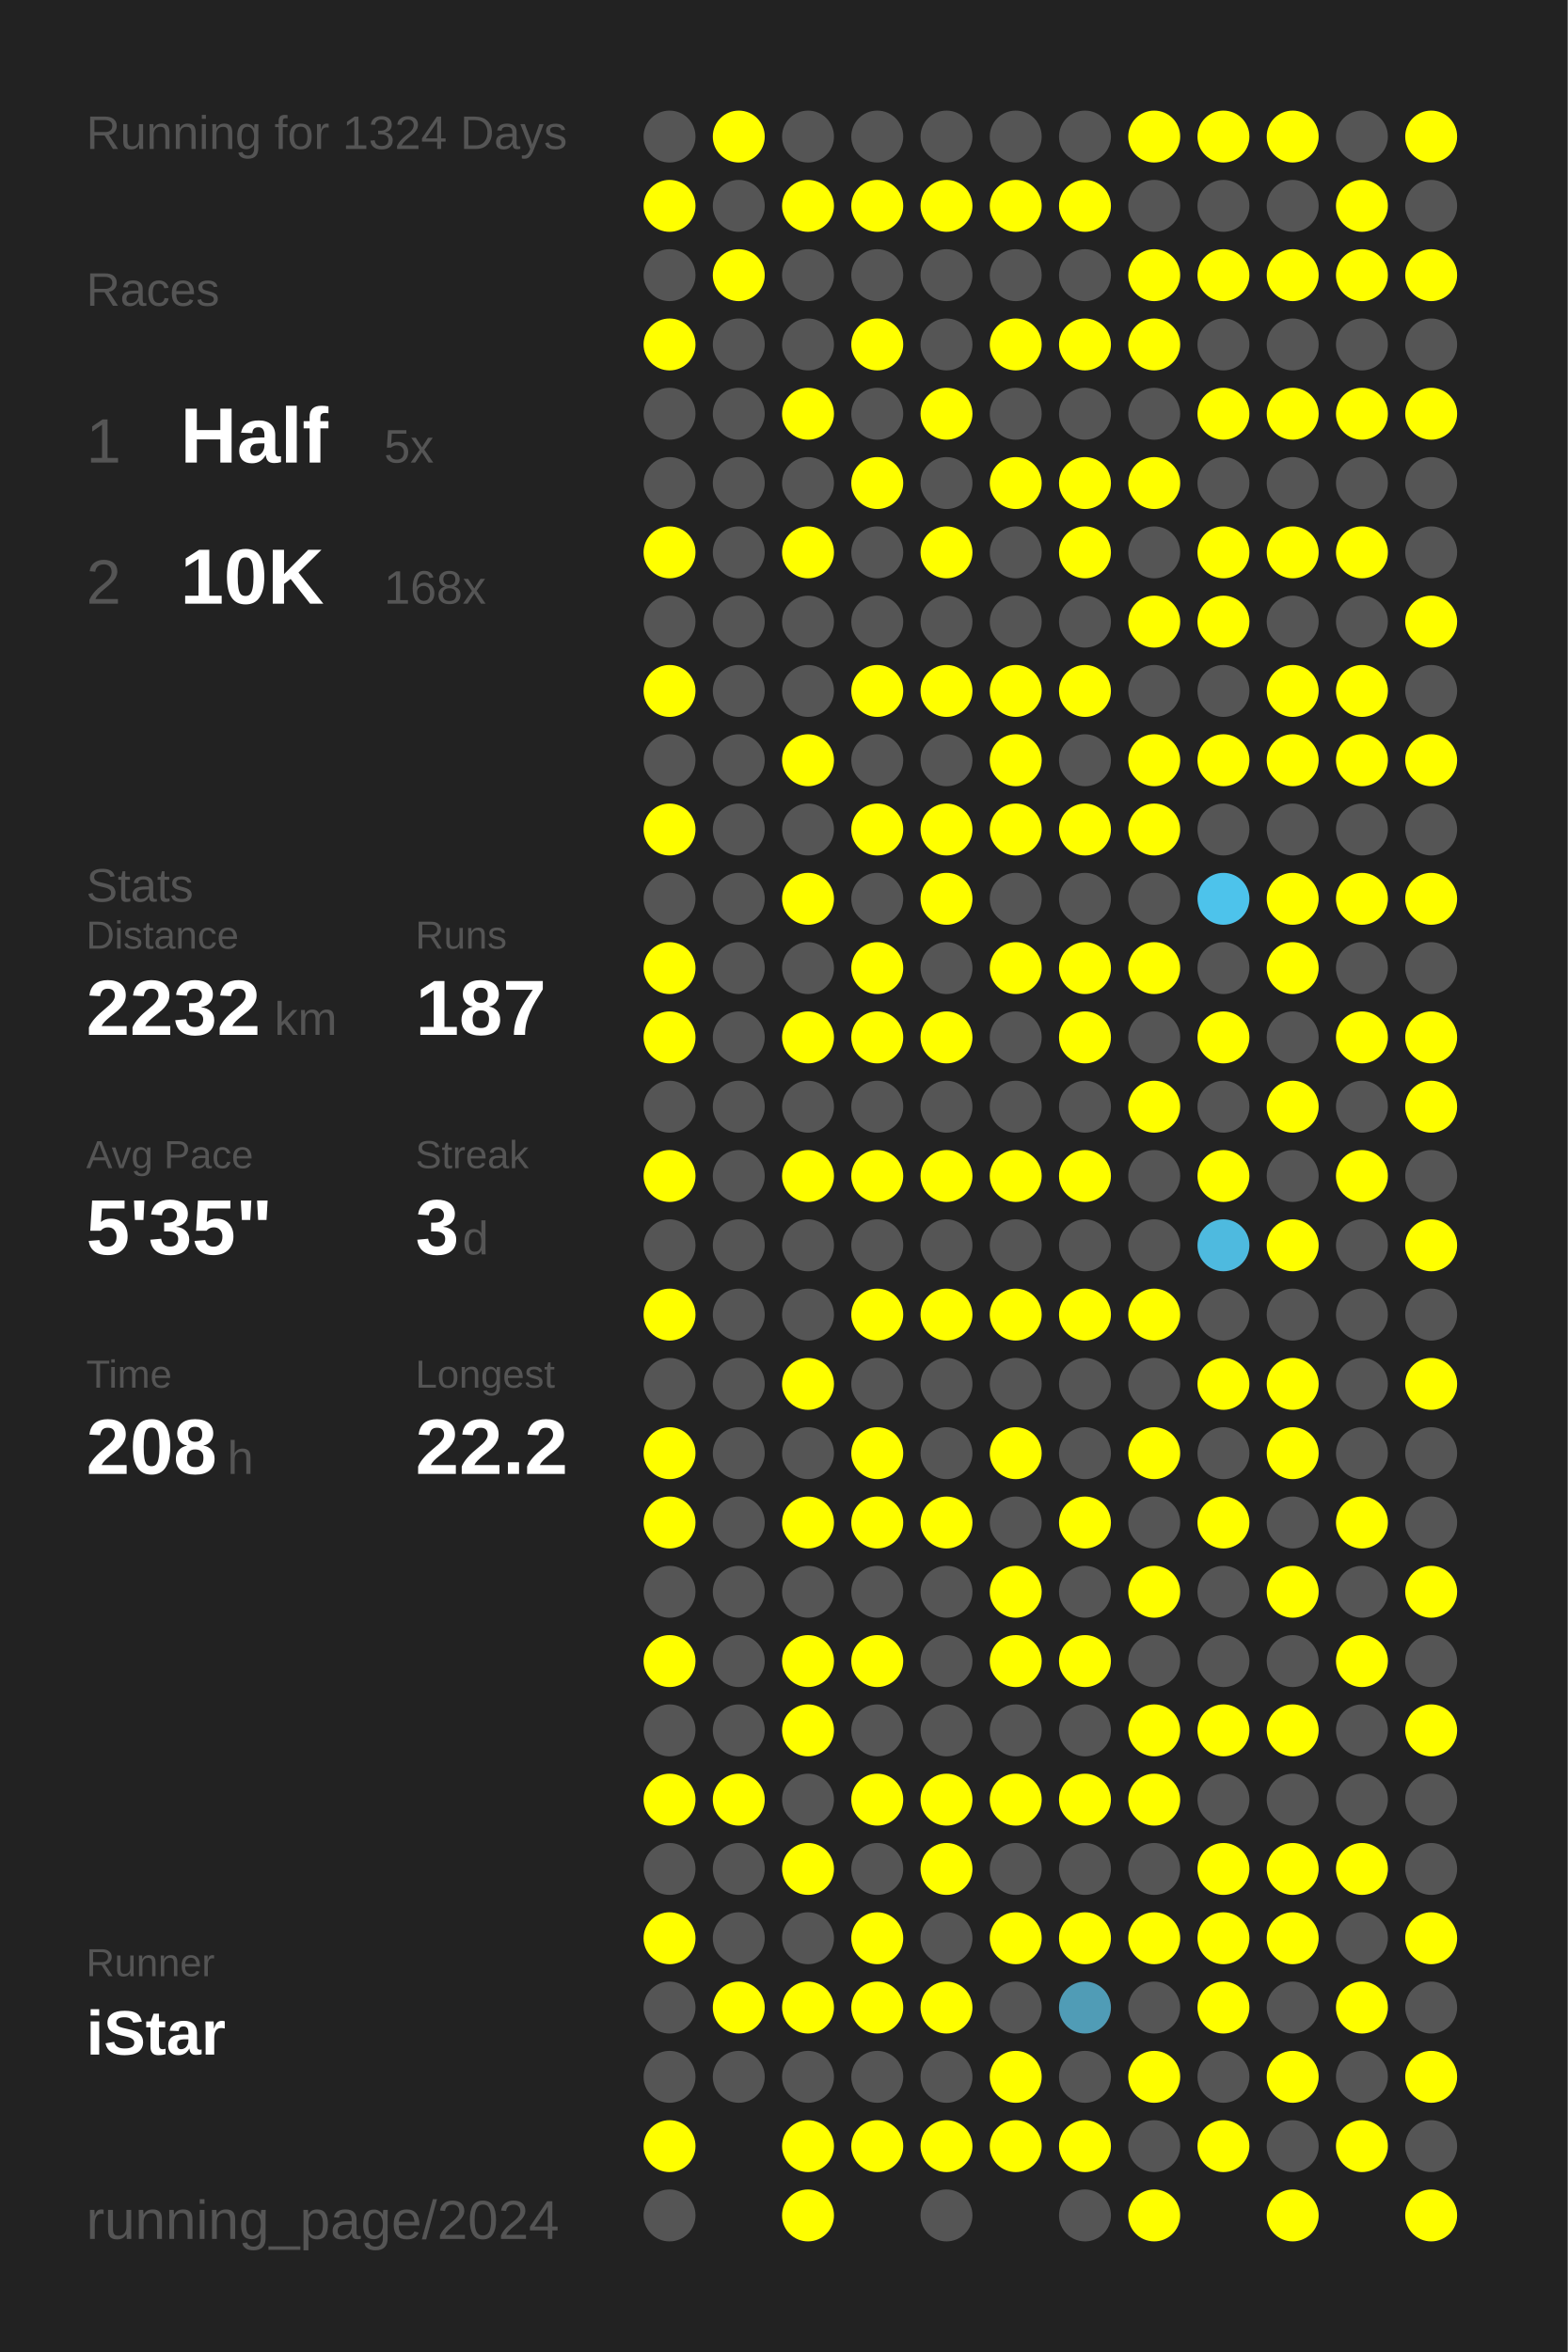
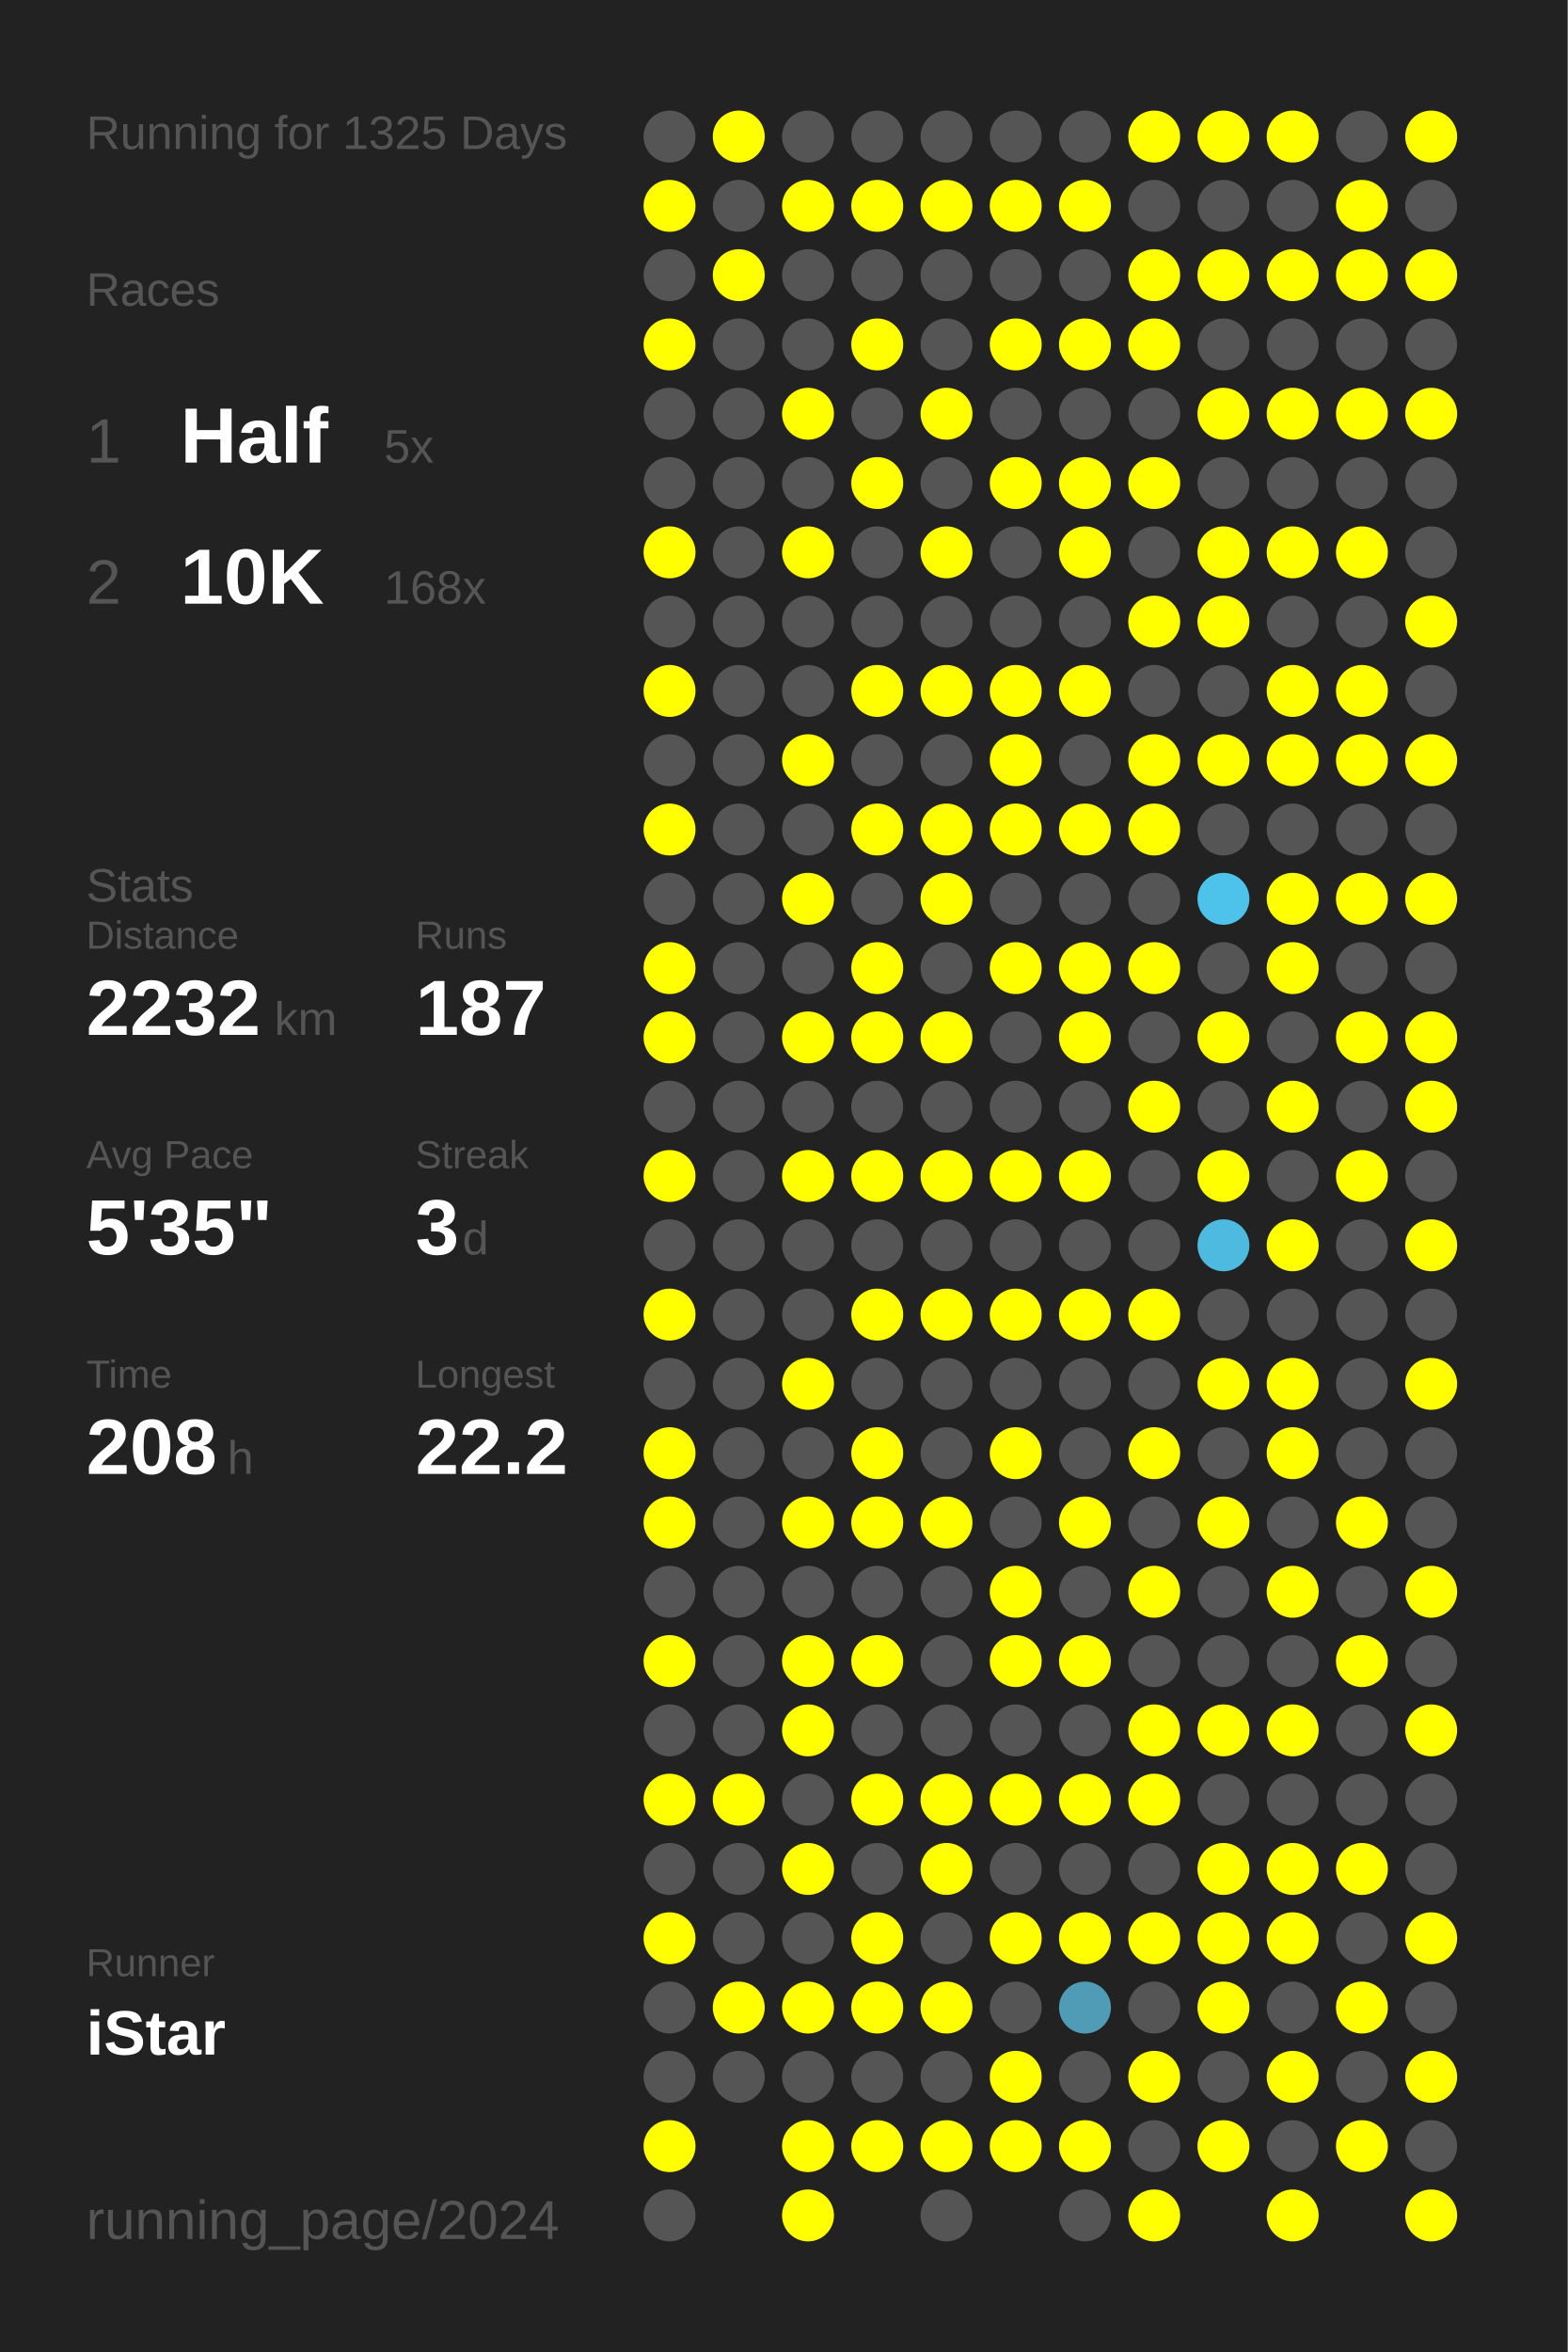
<svg xmlns="http://www.w3.org/2000/svg" baseProfile="full" height="300mm" version="1.1" viewBox="0,0,200,300" width="200mm">
  <defs />
  <rect fill="#222222" height="300" width="200" x="0" y="0" />
-   <text fill="#555555" style="font-size:6px; font-family:Arial;" x="11" y="19">Running for 1324 Days</text>
+   <text fill="#555555" style="font-size:6px; font-family:Arial;" x="11" y="19">Running for 1325 Days</text>
  <text fill="#555555" style="font-size:6px; font-family:Arial;" x="11" y="39">Races</text>
  <text fill="#555555" style="font-size:8px; font-family:Arial;" x="11" y="59">1</text>
  <text fill="#FFFFFF" style="font-size:10px; font-family:Arial; font-weight:bold;" x="23" y="59">Half</text>
  <text fill="#555555" style="font-size:6px; font-family:Arial;" x="49" y="59">5x</text>
  <text fill="#555555" style="font-size:8px; font-family:Arial;" x="11" y="77">2</text>
  <text fill="#FFFFFF" style="font-size:10px; font-family:Arial; font-weight:bold;" x="23" y="77">10K</text>
  <text fill="#555555" style="font-size:6px; font-family:Arial;" x="49" y="77">168x</text>
  <text fill="#555555" style="font-size:6px; font-family:Arial;" x="11" y="115">Stats</text>
  <text fill="#555555" style="font-size:5px; font-family:Arial;" x="11" y="121">Distance</text>
  <text fill="#FFFFFF" style="font-size:10px; font-family:Arial; font-weight:bold;" x="11" y="132">2232</text>
  <text fill="#555555" style="font-size:6px; font-family:Arial;" x="35" y="132">km</text>
  <text fill="#555555" style="font-size:5px; font-family:Arial;" x="53" y="121">Runs</text>
  <text fill="#FFFFFF" style="font-size:10px; font-family:Arial; font-weight:bold;" x="53" y="132">187</text>
  <text fill="#555555" style="font-size:5px; font-family:Arial;" x="11" y="149">Avg Pace</text>
  <text fill="#FFFFFF" style="font-size:10px; font-family:Arial; font-weight:bold;" x="11" y="160">5'35"</text>
  <text fill="#555555" style="font-size:5px; font-family:Arial;" x="53" y="149">Streak</text>
  <text fill="#FFFFFF" style="font-size:10px; font-family:Arial; font-weight:bold;" x="53" y="160">3</text>
  <text fill="#555555" style="font-size:6px; font-family:Arial;" x="59" y="160">d</text>
  <text fill="#555555" style="font-size:5px; font-family:Arial;" x="11" y="177">Time</text>
  <text fill="#FFFFFF" style="font-size:10px; font-family:Arial; font-weight:bold;" x="11" y="188">208</text>
  <text fill="#555555" style="font-size:6px; font-family:Arial;" x="29" y="188">h</text>
  <text fill="#555555" style="font-size:5px; font-family:Arial;" x="53" y="177">Longest</text>
  <text fill="#FFFFFF" style="font-size:10px; font-family:Arial; font-weight:bold;" x="53" y="188">22.2</text>
  <text fill="#555555" style="font-size:5px; font-family:Arial;" x="11" y="252.065">Runner</text>
  <text fill="#FFFFFF" style="font-size:8px; font-family:Arial; font-weight:bold;" x="11" y="262.065">iStar</text>
  <text fill="#555555" style="font-size:7px; font-family:Arial;" x="11" y="285.581">running_page/2024</text>
  <circle cx="85.417" cy="17.419" fill="#555555" r="3.312" />
  <circle cx="85.417" cy="26.258" fill="#FFFF00" r="3.312" />
  <circle cx="85.417" cy="35.097" fill="#555555" r="3.312" />
  <circle cx="85.417" cy="43.935" fill="#FFFF00" r="3.312" />
  <circle cx="85.417" cy="52.774" fill="#555555" r="3.312" />
  <circle cx="85.417" cy="61.613" fill="#555555" r="3.312" />
  <circle cx="85.417" cy="70.452" fill="#FFFF00" r="3.312" />
  <circle cx="85.417" cy="79.29" fill="#555555" r="3.312" />
  <circle cx="85.417" cy="88.129" fill="#FFFF00" r="3.312" />
  <circle cx="85.417" cy="96.968" fill="#555555" r="3.312" />
  <circle cx="85.417" cy="105.806" fill="#FFFF00" r="3.312" />
  <circle cx="85.417" cy="114.645" fill="#555555" r="3.312" />
  <circle cx="85.417" cy="123.484" fill="#FFFF00" r="3.312" />
  <circle cx="85.417" cy="132.323" fill="#FFFF00" r="3.312" />
  <circle cx="85.417" cy="141.161" fill="#555555" r="3.312" />
  <circle cx="85.417" cy="150" fill="#FFFF00" r="3.312" />
  <circle cx="85.417" cy="158.839" fill="#555555" r="3.312" />
  <circle cx="85.417" cy="167.677" fill="#FFFF00" r="3.312" />
  <circle cx="85.417" cy="176.516" fill="#555555" r="3.312" />
  <circle cx="85.417" cy="185.355" fill="#FFFF00" r="3.312" />
  <circle cx="85.417" cy="194.194" fill="#FFFF00" r="3.312" />
  <circle cx="85.417" cy="203.032" fill="#555555" r="3.312" />
  <circle cx="85.417" cy="211.871" fill="#FFFF00" r="3.312" />
  <circle cx="85.417" cy="220.71" fill="#555555" r="3.312" />
  <circle cx="85.417" cy="229.548" fill="#FFFF00" r="3.312" />
  <circle cx="85.417" cy="238.387" fill="#555555" r="3.312" />
  <circle cx="85.417" cy="247.226" fill="#FFFF00" r="3.312" />
  <circle cx="85.417" cy="256.065" fill="#555555" r="3.312" />
  <circle cx="85.417" cy="264.903" fill="#555555" r="3.312" />
  <circle cx="85.417" cy="273.742" fill="#FFFF00" r="3.312" />
  <circle cx="85.417" cy="282.581" fill="#555555" r="3.312" />
  <circle cx="94.25" cy="17.419" fill="#FFFF00" r="3.312" />
  <circle cx="94.25" cy="26.258" fill="#555555" r="3.312" />
  <circle cx="94.25" cy="35.097" fill="#FFFF00" r="3.312" />
  <circle cx="94.25" cy="43.935" fill="#555555" r="3.312" />
  <circle cx="94.25" cy="52.774" fill="#555555" r="3.312" />
  <circle cx="94.25" cy="61.613" fill="#555555" r="3.312" />
  <circle cx="94.25" cy="70.452" fill="#555555" r="3.312" />
  <circle cx="94.25" cy="79.29" fill="#555555" r="3.312" />
  <circle cx="94.25" cy="88.129" fill="#555555" r="3.312" />
  <circle cx="94.25" cy="96.968" fill="#555555" r="3.312" />
  <circle cx="94.25" cy="105.806" fill="#555555" r="3.312" />
  <circle cx="94.25" cy="114.645" fill="#555555" r="3.312" />
  <circle cx="94.25" cy="123.484" fill="#555555" r="3.312" />
  <circle cx="94.25" cy="132.323" fill="#555555" r="3.312" />
  <circle cx="94.25" cy="141.161" fill="#555555" r="3.312" />
  <circle cx="94.25" cy="150" fill="#555555" r="3.312" />
  <circle cx="94.25" cy="158.839" fill="#555555" r="3.312" />
  <circle cx="94.25" cy="167.677" fill="#555555" r="3.312" />
  <circle cx="94.25" cy="176.516" fill="#555555" r="3.312" />
  <circle cx="94.25" cy="185.355" fill="#555555" r="3.312" />
  <circle cx="94.25" cy="194.194" fill="#555555" r="3.312" />
  <circle cx="94.25" cy="203.032" fill="#555555" r="3.312" />
  <circle cx="94.25" cy="211.871" fill="#555555" r="3.312" />
  <circle cx="94.25" cy="220.71" fill="#555555" r="3.312" />
  <circle cx="94.25" cy="229.548" fill="#FFFF00" r="3.312" />
  <circle cx="94.25" cy="238.387" fill="#555555" r="3.312" />
  <circle cx="94.25" cy="247.226" fill="#555555" r="3.312" />
  <circle cx="94.25" cy="256.065" fill="#FFFF00" r="3.312" />
  <circle cx="94.25" cy="264.903" fill="#555555" r="3.312" />
  <circle cx="103.083" cy="17.419" fill="#555555" r="3.312" />
  <circle cx="103.083" cy="26.258" fill="#FFFF00" r="3.312" />
  <circle cx="103.083" cy="35.097" fill="#555555" r="3.312" />
  <circle cx="103.083" cy="43.935" fill="#555555" r="3.312" />
  <circle cx="103.083" cy="52.774" fill="#FFFF00" r="3.312" />
  <circle cx="103.083" cy="61.613" fill="#555555" r="3.312" />
  <circle cx="103.083" cy="70.452" fill="#FFFF00" r="3.312" />
  <circle cx="103.083" cy="79.29" fill="#555555" r="3.312" />
  <circle cx="103.083" cy="88.129" fill="#555555" r="3.312" />
  <circle cx="103.083" cy="96.968" fill="#FFFF00" r="3.312" />
  <circle cx="103.083" cy="105.806" fill="#555555" r="3.312" />
  <circle cx="103.083" cy="114.645" fill="#FFFF00" r="3.312" />
  <circle cx="103.083" cy="123.484" fill="#555555" r="3.312" />
  <circle cx="103.083" cy="132.323" fill="#FFFF00" r="3.312" />
  <circle cx="103.083" cy="141.161" fill="#555555" r="3.312" />
  <circle cx="103.083" cy="150" fill="#FFFF00" r="3.312" />
  <circle cx="103.083" cy="158.839" fill="#555555" r="3.312" />
  <circle cx="103.083" cy="167.677" fill="#555555" r="3.312" />
  <circle cx="103.083" cy="176.516" fill="#FFFF00" r="3.312" />
  <circle cx="103.083" cy="185.355" fill="#555555" r="3.312" />
  <circle cx="103.083" cy="194.194" fill="#FFFF00" r="3.312" />
  <circle cx="103.083" cy="203.032" fill="#555555" r="3.312" />
  <circle cx="103.083" cy="211.871" fill="#FFFF00" r="3.312" />
  <circle cx="103.083" cy="220.71" fill="#FFFF00" r="3.312" />
  <circle cx="103.083" cy="229.548" fill="#555555" r="3.312" />
  <circle cx="103.083" cy="238.387" fill="#FFFF00" r="3.312" />
  <circle cx="103.083" cy="247.226" fill="#555555" r="3.312" />
  <circle cx="103.083" cy="256.065" fill="#FFFF00" r="3.312" />
  <circle cx="103.083" cy="264.903" fill="#555555" r="3.312" />
  <circle cx="103.083" cy="273.742" fill="#FFFF00" r="3.312" />
  <circle cx="103.083" cy="282.581" fill="#FFFF00" r="3.312" />
  <circle cx="111.917" cy="17.419" fill="#555555" r="3.312" />
  <circle cx="111.917" cy="26.258" fill="#FFFF00" r="3.312" />
  <circle cx="111.917" cy="35.097" fill="#555555" r="3.312" />
  <circle cx="111.917" cy="43.935" fill="#FFFF00" r="3.312" />
  <circle cx="111.917" cy="52.774" fill="#555555" r="3.312" />
  <circle cx="111.917" cy="61.613" fill="#FFFF00" r="3.312" />
  <circle cx="111.917" cy="70.452" fill="#555555" r="3.312" />
  <circle cx="111.917" cy="79.29" fill="#555555" r="3.312" />
  <circle cx="111.917" cy="88.129" fill="#FFFF00" r="3.312" />
  <circle cx="111.917" cy="96.968" fill="#555555" r="3.312" />
  <circle cx="111.917" cy="105.806" fill="#FFFF00" r="3.312" />
  <circle cx="111.917" cy="114.645" fill="#555555" r="3.312" />
  <circle cx="111.917" cy="123.484" fill="#FFFF00" r="3.312" />
  <circle cx="111.917" cy="132.323" fill="#FFFF00" r="3.312" />
  <circle cx="111.917" cy="141.161" fill="#555555" r="3.312" />
  <circle cx="111.917" cy="150" fill="#FFFF00" r="3.312" />
  <circle cx="111.917" cy="158.839" fill="#555555" r="3.312" />
  <circle cx="111.917" cy="167.677" fill="#FFFF00" r="3.312" />
  <circle cx="111.917" cy="176.516" fill="#555555" r="3.312" />
  <circle cx="111.917" cy="185.355" fill="#FFFF00" r="3.312" />
  <circle cx="111.917" cy="194.194" fill="#FFFF00" r="3.312" />
  <circle cx="111.917" cy="203.032" fill="#555555" r="3.312" />
  <circle cx="111.917" cy="211.871" fill="#FFFF00" r="3.312" />
  <circle cx="111.917" cy="220.71" fill="#555555" r="3.312" />
  <circle cx="111.917" cy="229.548" fill="#FFFF00" r="3.312" />
  <circle cx="111.917" cy="238.387" fill="#555555" r="3.312" />
  <circle cx="111.917" cy="247.226" fill="#FFFF00" r="3.312" />
  <circle cx="111.917" cy="256.065" fill="#FFFF00" r="3.312" />
  <circle cx="111.917" cy="264.903" fill="#555555" r="3.312" />
  <circle cx="111.917" cy="273.742" fill="#FFFF00" r="3.312" />
  <circle cx="120.75" cy="17.419" fill="#555555" r="3.312" />
  <circle cx="120.75" cy="26.258" fill="#FFFF00" r="3.312" />
  <circle cx="120.75" cy="35.097" fill="#555555" r="3.312" />
  <circle cx="120.75" cy="43.935" fill="#555555" r="3.312" />
  <circle cx="120.75" cy="52.774" fill="#FFFF00" r="3.312" />
  <circle cx="120.75" cy="61.613" fill="#555555" r="3.312" />
  <circle cx="120.75" cy="70.452" fill="#FFFF00" r="3.312" />
  <circle cx="120.75" cy="79.29" fill="#555555" r="3.312" />
  <circle cx="120.75" cy="88.129" fill="#FFFF00" r="3.312" />
  <circle cx="120.75" cy="96.968" fill="#555555" r="3.312" />
  <circle cx="120.75" cy="105.806" fill="#FFFF00" r="3.312" />
  <circle cx="120.75" cy="114.645" fill="#FFFF00" r="3.312" />
  <circle cx="120.75" cy="123.484" fill="#555555" r="3.312" />
  <circle cx="120.75" cy="132.323" fill="#FFFF00" r="3.312" />
  <circle cx="120.75" cy="141.161" fill="#555555" r="3.312" />
  <circle cx="120.75" cy="150" fill="#FFFF00" r="3.312" />
  <circle cx="120.75" cy="158.839" fill="#555555" r="3.312" />
  <circle cx="120.75" cy="167.677" fill="#FFFF00" r="3.312" />
  <circle cx="120.75" cy="176.516" fill="#555555" r="3.312" />
  <circle cx="120.75" cy="185.355" fill="#555555" r="3.312" />
  <circle cx="120.75" cy="194.194" fill="#FFFF00" r="3.312" />
  <circle cx="120.75" cy="203.032" fill="#555555" r="3.312" />
  <circle cx="120.75" cy="211.871" fill="#555555" r="3.312" />
  <circle cx="120.75" cy="220.71" fill="#555555" r="3.312" />
  <circle cx="120.75" cy="229.548" fill="#FFFF00" r="3.312" />
  <circle cx="120.75" cy="238.387" fill="#FFFF00" r="3.312" />
  <circle cx="120.75" cy="247.226" fill="#555555" r="3.312" />
  <circle cx="120.75" cy="256.065" fill="#FFFF00" r="3.312" />
  <circle cx="120.75" cy="264.903" fill="#555555" r="3.312" />
  <circle cx="120.75" cy="273.742" fill="#FFFF00" r="3.312" />
  <circle cx="120.75" cy="282.581" fill="#555555" r="3.312" />
  <circle cx="129.583" cy="17.419" fill="#555555" r="3.312" />
  <circle cx="129.583" cy="26.258" fill="#FFFF00" r="3.312" />
  <circle cx="129.583" cy="35.097" fill="#555555" r="3.312" />
  <circle cx="129.583" cy="43.935" fill="#FFFF00" r="3.312" />
  <circle cx="129.583" cy="52.774" fill="#555555" r="3.312" />
  <circle cx="129.583" cy="61.613" fill="#FFFF00" r="3.312" />
  <circle cx="129.583" cy="70.452" fill="#555555" r="3.312" />
  <circle cx="129.583" cy="79.29" fill="#555555" r="3.312" />
  <circle cx="129.583" cy="88.129" fill="#FFFF00" r="3.312" />
  <circle cx="129.583" cy="96.968" fill="#FFFF00" r="3.312" />
  <circle cx="129.583" cy="105.806" fill="#FFFF00" r="3.312" />
  <circle cx="129.583" cy="114.645" fill="#555555" r="3.312" />
  <circle cx="129.583" cy="123.484" fill="#FFFF00" r="3.312" />
  <circle cx="129.583" cy="132.323" fill="#555555" r="3.312" />
  <circle cx="129.583" cy="141.161" fill="#555555" r="3.312" />
  <circle cx="129.583" cy="150" fill="#FFFF00" r="3.312" />
  <circle cx="129.583" cy="158.839" fill="#555555" r="3.312" />
  <circle cx="129.583" cy="167.677" fill="#FFFF00" r="3.312" />
  <circle cx="129.583" cy="176.516" fill="#555555" r="3.312" />
  <circle cx="129.583" cy="185.355" fill="#FFFF00" r="3.312" />
  <circle cx="129.583" cy="194.194" fill="#555555" r="3.312" />
  <circle cx="129.583" cy="203.032" fill="#FFFF00" r="3.312" />
  <circle cx="129.583" cy="211.871" fill="#FFFF00" r="3.312" />
  <circle cx="129.583" cy="220.71" fill="#555555" r="3.312" />
  <circle cx="129.583" cy="229.548" fill="#FFFF00" r="3.312" />
  <circle cx="129.583" cy="238.387" fill="#555555" r="3.312" />
  <circle cx="129.583" cy="247.226" fill="#FFFF00" r="3.312" />
  <circle cx="129.583" cy="256.065" fill="#555555" r="3.312" />
  <circle cx="129.583" cy="264.903" fill="#FFFF00" r="3.312" />
  <circle cx="129.583" cy="273.742" fill="#FFFF00" r="3.312" />
  <circle cx="138.417" cy="17.419" fill="#555555" r="3.312" />
  <circle cx="138.417" cy="26.258" fill="#FFFF00" r="3.312" />
  <circle cx="138.417" cy="35.097" fill="#555555" r="3.312" />
  <circle cx="138.417" cy="43.935" fill="#FFFF00" r="3.312" />
  <circle cx="138.417" cy="52.774" fill="#555555" r="3.312" />
  <circle cx="138.417" cy="61.613" fill="#FFFF00" r="3.312" />
  <circle cx="138.417" cy="70.452" fill="#FFFF00" r="3.312" />
  <circle cx="138.417" cy="79.29" fill="#555555" r="3.312" />
  <circle cx="138.417" cy="88.129" fill="#FFFF00" r="3.312" />
  <circle cx="138.417" cy="96.968" fill="#555555" r="3.312" />
  <circle cx="138.417" cy="105.806" fill="#FFFF00" r="3.312" />
  <circle cx="138.417" cy="114.645" fill="#555555" r="3.312" />
  <circle cx="138.417" cy="123.484" fill="#FFFF00" r="3.312" />
  <circle cx="138.417" cy="132.323" fill="#FFFF00" r="3.312" />
  <circle cx="138.417" cy="141.161" fill="#555555" r="3.312" />
  <circle cx="138.417" cy="150" fill="#FFFF00" r="3.312" />
  <circle cx="138.417" cy="158.839" fill="#555555" r="3.312" />
  <circle cx="138.417" cy="167.677" fill="#FFFF00" r="3.312" />
  <circle cx="138.417" cy="176.516" fill="#555555" r="3.312" />
  <circle cx="138.417" cy="185.355" fill="#555555" r="3.312" />
  <circle cx="138.417" cy="194.194" fill="#FFFF00" r="3.312" />
  <circle cx="138.417" cy="203.032" fill="#555555" r="3.312" />
  <circle cx="138.417" cy="211.871" fill="#FFFF00" r="3.312" />
  <circle cx="138.417" cy="220.71" fill="#555555" r="3.312" />
  <circle cx="138.417" cy="229.548" fill="#FFFF00" r="3.312" />
  <circle cx="138.417" cy="238.387" fill="#555555" r="3.312" />
  <circle cx="138.417" cy="247.226" fill="#FFFF00" r="3.312" />
  <circle cx="138.417" cy="256.065" fill="#509cb6" r="3.312" />
  <circle cx="138.417" cy="264.903" fill="#555555" r="3.312" />
  <circle cx="138.417" cy="273.742" fill="#FFFF00" r="3.312" />
  <circle cx="138.417" cy="282.581" fill="#555555" r="3.312" />
  <circle cx="147.25" cy="17.419" fill="#FFFF00" r="3.312" />
  <circle cx="147.25" cy="26.258" fill="#555555" r="3.312" />
  <circle cx="147.25" cy="35.097" fill="#FFFF00" r="3.312" />
  <circle cx="147.25" cy="43.935" fill="#FFFF00" r="3.312" />
  <circle cx="147.25" cy="52.774" fill="#555555" r="3.312" />
  <circle cx="147.25" cy="61.613" fill="#FFFF00" r="3.312" />
  <circle cx="147.25" cy="70.452" fill="#555555" r="3.312" />
  <circle cx="147.25" cy="79.29" fill="#FFFF00" r="3.312" />
  <circle cx="147.25" cy="88.129" fill="#555555" r="3.312" />
  <circle cx="147.25" cy="96.968" fill="#FFFF00" r="3.312" />
  <circle cx="147.25" cy="105.806" fill="#FFFF00" r="3.312" />
  <circle cx="147.25" cy="114.645" fill="#555555" r="3.312" />
  <circle cx="147.25" cy="123.484" fill="#FFFF00" r="3.312" />
  <circle cx="147.25" cy="132.323" fill="#555555" r="3.312" />
  <circle cx="147.25" cy="141.161" fill="#FFFF00" r="3.312" />
  <circle cx="147.25" cy="150" fill="#555555" r="3.312" />
  <circle cx="147.25" cy="158.839" fill="#555555" r="3.312" />
  <circle cx="147.25" cy="167.677" fill="#FFFF00" r="3.312" />
  <circle cx="147.25" cy="176.516" fill="#555555" r="3.312" />
  <circle cx="147.25" cy="185.355" fill="#FFFF00" r="3.312" />
  <circle cx="147.25" cy="194.194" fill="#555555" r="3.312" />
  <circle cx="147.25" cy="203.032" fill="#FFFF00" r="3.312" />
  <circle cx="147.25" cy="211.871" fill="#555555" r="3.312" />
  <circle cx="147.25" cy="220.71" fill="#FFFF00" r="3.312" />
  <circle cx="147.25" cy="229.548" fill="#FFFF00" r="3.312" />
  <circle cx="147.25" cy="238.387" fill="#555555" r="3.312" />
  <circle cx="147.25" cy="247.226" fill="#FFFF00" r="3.312" />
  <circle cx="147.25" cy="256.065" fill="#555555" r="3.312" />
  <circle cx="147.25" cy="264.903" fill="#FFFF00" r="3.312" />
  <circle cx="147.25" cy="273.742" fill="#555555" r="3.312" />
  <circle cx="147.25" cy="282.581" fill="#FFFF00" r="3.312" />
  <circle cx="156.083" cy="17.419" fill="#FFFF00" r="3.312" />
  <circle cx="156.083" cy="26.258" fill="#555555" r="3.312" />
  <circle cx="156.083" cy="35.097" fill="#FFFF00" r="3.312" />
  <circle cx="156.083" cy="43.935" fill="#555555" r="3.312" />
  <circle cx="156.083" cy="52.774" fill="#FFFF00" r="3.312" />
  <circle cx="156.083" cy="61.613" fill="#555555" r="3.312" />
  <circle cx="156.083" cy="70.452" fill="#FFFF00" r="3.312" />
  <circle cx="156.083" cy="79.29" fill="#FFFF00" r="3.312" />
  <circle cx="156.083" cy="88.129" fill="#555555" r="3.312" />
  <circle cx="156.083" cy="96.968" fill="#FFFF00" r="3.312" />
  <circle cx="156.083" cy="105.806" fill="#555555" r="3.312" />
  <circle cx="156.083" cy="114.645" fill="#4dc3eb" r="3.312" />
  <circle cx="156.083" cy="123.484" fill="#555555" r="3.312" />
  <circle cx="156.083" cy="132.323" fill="#FFFF00" r="3.312" />
  <circle cx="156.083" cy="141.161" fill="#555555" r="3.312" />
  <circle cx="156.083" cy="150" fill="#FFFF00" r="3.312" />
  <circle cx="156.083" cy="158.839" fill="#4ebadf" r="3.312" />
  <circle cx="156.083" cy="167.677" fill="#555555" r="3.312" />
  <circle cx="156.083" cy="176.516" fill="#FFFF00" r="3.312" />
  <circle cx="156.083" cy="185.355" fill="#555555" r="3.312" />
  <circle cx="156.083" cy="194.194" fill="#FFFF00" r="3.312" />
  <circle cx="156.083" cy="203.032" fill="#555555" r="3.312" />
  <circle cx="156.083" cy="211.871" fill="#555555" r="3.312" />
  <circle cx="156.083" cy="220.71" fill="#FFFF00" r="3.312" />
  <circle cx="156.083" cy="229.548" fill="#555555" r="3.312" />
  <circle cx="156.083" cy="238.387" fill="#FFFF00" r="3.312" />
  <circle cx="156.083" cy="247.226" fill="#FFFF00" r="3.312" />
  <circle cx="156.083" cy="256.065" fill="#FFFF00" r="3.312" />
  <circle cx="156.083" cy="264.903" fill="#555555" r="3.312" />
  <circle cx="156.083" cy="273.742" fill="#FFFF00" r="3.312" />
  <circle cx="164.917" cy="17.419" fill="#FFFF00" r="3.312" />
  <circle cx="164.917" cy="26.258" fill="#555555" r="3.312" />
  <circle cx="164.917" cy="35.097" fill="#FFFF00" r="3.312" />
  <circle cx="164.917" cy="43.935" fill="#555555" r="3.312" />
  <circle cx="164.917" cy="52.774" fill="#FFFF00" r="3.312" />
  <circle cx="164.917" cy="61.613" fill="#555555" r="3.312" />
  <circle cx="164.917" cy="70.452" fill="#FFFF00" r="3.312" />
  <circle cx="164.917" cy="79.29" fill="#555555" r="3.312" />
  <circle cx="164.917" cy="88.129" fill="#FFFF00" r="3.312" />
  <circle cx="164.917" cy="96.968" fill="#FFFF00" r="3.312" />
  <circle cx="164.917" cy="105.806" fill="#555555" r="3.312" />
  <circle cx="164.917" cy="114.645" fill="#FFFF00" r="3.312" />
  <circle cx="164.917" cy="123.484" fill="#FFFF00" r="3.312" />
  <circle cx="164.917" cy="132.323" fill="#555555" r="3.312" />
  <circle cx="164.917" cy="141.161" fill="#FFFF00" r="3.312" />
  <circle cx="164.917" cy="150" fill="#555555" r="3.312" />
  <circle cx="164.917" cy="158.839" fill="#FFFF00" r="3.312" />
  <circle cx="164.917" cy="167.677" fill="#555555" r="3.312" />
  <circle cx="164.917" cy="176.516" fill="#FFFF00" r="3.312" />
  <circle cx="164.917" cy="185.355" fill="#FFFF00" r="3.312" />
  <circle cx="164.917" cy="194.194" fill="#555555" r="3.312" />
  <circle cx="164.917" cy="203.032" fill="#FFFF00" r="3.312" />
  <circle cx="164.917" cy="211.871" fill="#555555" r="3.312" />
  <circle cx="164.917" cy="220.71" fill="#FFFF00" r="3.312" />
  <circle cx="164.917" cy="229.548" fill="#555555" r="3.312" />
  <circle cx="164.917" cy="238.387" fill="#FFFF00" r="3.312" />
  <circle cx="164.917" cy="247.226" fill="#FFFF00" r="3.312" />
  <circle cx="164.917" cy="256.065" fill="#555555" r="3.312" />
  <circle cx="164.917" cy="264.903" fill="#FFFF00" r="3.312" />
  <circle cx="164.917" cy="273.742" fill="#555555" r="3.312" />
  <circle cx="164.917" cy="282.581" fill="#FFFF00" r="3.312" />
  <circle cx="173.75" cy="17.419" fill="#555555" r="3.312" />
  <circle cx="173.75" cy="26.258" fill="#FFFF00" r="3.312" />
  <circle cx="173.75" cy="35.097" fill="#FFFF00" r="3.312" />
  <circle cx="173.75" cy="43.935" fill="#555555" r="3.312" />
  <circle cx="173.75" cy="52.774" fill="#FFFF00" r="3.312" />
  <circle cx="173.75" cy="61.613" fill="#555555" r="3.312" />
  <circle cx="173.75" cy="70.452" fill="#FFFF00" r="3.312" />
  <circle cx="173.75" cy="79.29" fill="#555555" r="3.312" />
  <circle cx="173.75" cy="88.129" fill="#FFFF00" r="3.312" />
  <circle cx="173.75" cy="96.968" fill="#FFFF00" r="3.312" />
  <circle cx="173.75" cy="105.806" fill="#555555" r="3.312" />
  <circle cx="173.75" cy="114.645" fill="#FFFF00" r="3.312" />
  <circle cx="173.75" cy="123.484" fill="#555555" r="3.312" />
  <circle cx="173.75" cy="132.323" fill="#FFFF00" r="3.312" />
  <circle cx="173.75" cy="141.161" fill="#555555" r="3.312" />
  <circle cx="173.75" cy="150" fill="#FFFF00" r="3.312" />
  <circle cx="173.75" cy="158.839" fill="#555555" r="3.312" />
  <circle cx="173.75" cy="167.677" fill="#555555" r="3.312" />
  <circle cx="173.75" cy="176.516" fill="#555555" r="3.312" />
  <circle cx="173.75" cy="185.355" fill="#555555" r="3.312" />
  <circle cx="173.75" cy="194.194" fill="#FFFF00" r="3.312" />
  <circle cx="173.75" cy="203.032" fill="#555555" r="3.312" />
  <circle cx="173.75" cy="211.871" fill="#FFFF00" r="3.312" />
  <circle cx="173.75" cy="220.71" fill="#555555" r="3.312" />
  <circle cx="173.75" cy="229.548" fill="#555555" r="3.312" />
  <circle cx="173.75" cy="238.387" fill="#FFFF00" r="3.312" />
  <circle cx="173.75" cy="247.226" fill="#555555" r="3.312" />
  <circle cx="173.75" cy="256.065" fill="#FFFF00" r="3.312" />
  <circle cx="173.75" cy="264.903" fill="#555555" r="3.312" />
  <circle cx="173.75" cy="273.742" fill="#FFFF00" r="3.312" />
  <circle cx="182.583" cy="17.419" fill="#FFFF00" r="3.312" />
  <circle cx="182.583" cy="26.258" fill="#555555" r="3.312" />
  <circle cx="182.583" cy="35.097" fill="#FFFF00" r="3.312" />
  <circle cx="182.583" cy="43.935" fill="#555555" r="3.312" />
  <circle cx="182.583" cy="52.774" fill="#FFFF00" r="3.312" />
  <circle cx="182.583" cy="61.613" fill="#555555" r="3.312" />
  <circle cx="182.583" cy="70.452" fill="#555555" r="3.312" />
  <circle cx="182.583" cy="79.29" fill="#FFFF00" r="3.312" />
  <circle cx="182.583" cy="88.129" fill="#555555" r="3.312" />
  <circle cx="182.583" cy="96.968" fill="#FFFF00" r="3.312" />
  <circle cx="182.583" cy="105.806" fill="#555555" r="3.312" />
  <circle cx="182.583" cy="114.645" fill="#FFFF00" r="3.312" />
  <circle cx="182.583" cy="123.484" fill="#555555" r="3.312" />
  <circle cx="182.583" cy="132.323" fill="#FFFF00" r="3.312" />
  <circle cx="182.583" cy="141.161" fill="#FFFF00" r="3.312" />
  <circle cx="182.583" cy="150" fill="#555555" r="3.312" />
  <circle cx="182.583" cy="158.839" fill="#FFFF00" r="3.312" />
  <circle cx="182.583" cy="167.677" fill="#555555" r="3.312" />
  <circle cx="182.583" cy="176.516" fill="#FFFF00" r="3.312" />
  <circle cx="182.583" cy="185.355" fill="#555555" r="3.312" />
  <circle cx="182.583" cy="194.194" fill="#555555" r="3.312" />
  <circle cx="182.583" cy="203.032" fill="#FFFF00" r="3.312" />
  <circle cx="182.583" cy="211.871" fill="#555555" r="3.312" />
  <circle cx="182.583" cy="220.71" fill="#FFFF00" r="3.312" />
  <circle cx="182.583" cy="229.548" fill="#555555" r="3.312" />
  <circle cx="182.583" cy="238.387" fill="#555555" r="3.312" />
  <circle cx="182.583" cy="247.226" fill="#FFFF00" r="3.312" />
  <circle cx="182.583" cy="256.065" fill="#555555" r="3.312" />
  <circle cx="182.583" cy="264.903" fill="#FFFF00" r="3.312" />
  <circle cx="182.583" cy="273.742" fill="#555555" r="3.312" />
  <circle cx="182.583" cy="282.581" fill="#FFFF00" r="3.312" />
</svg>
